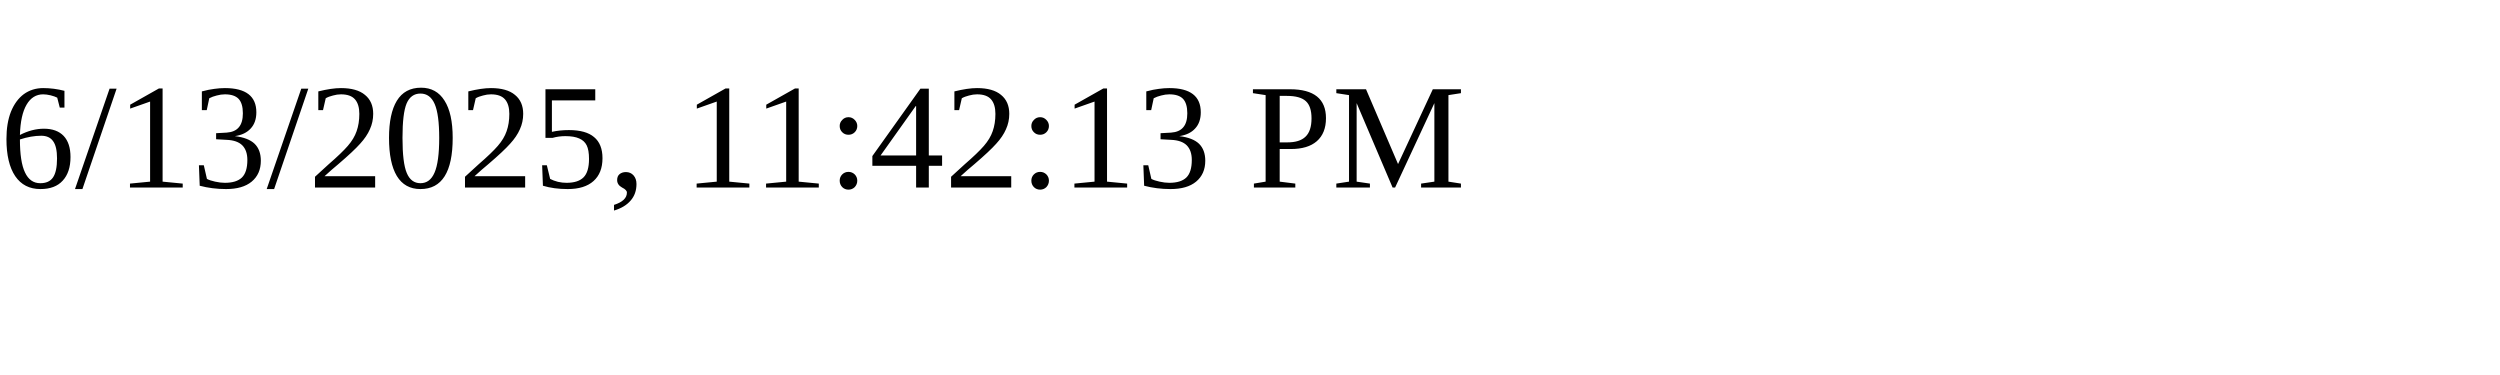
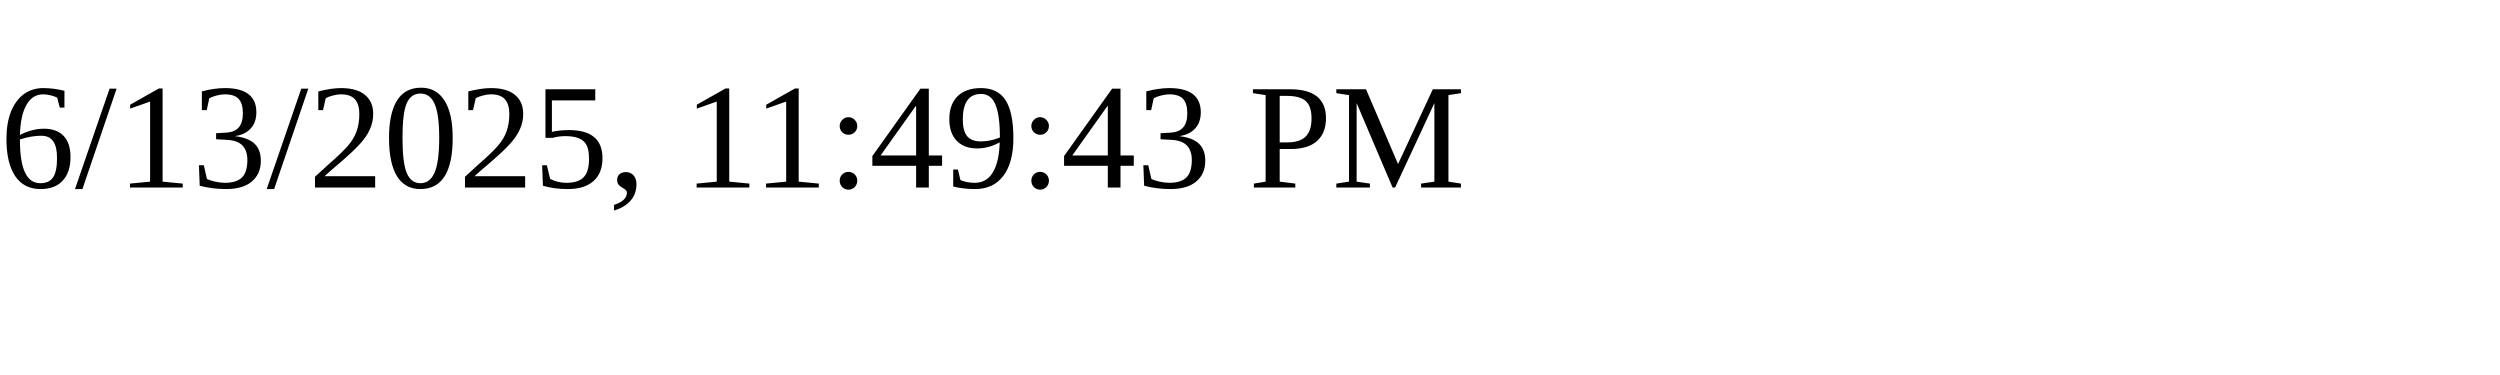
<svg xmlns="http://www.w3.org/2000/svg" height="30" width="200">
-   <text x="0" y="15">6/13/2025, 11:42:13 PM</text>
+   <text x="0" y="15">6/13/2025, 11:49:43 PM</text>
</svg>
